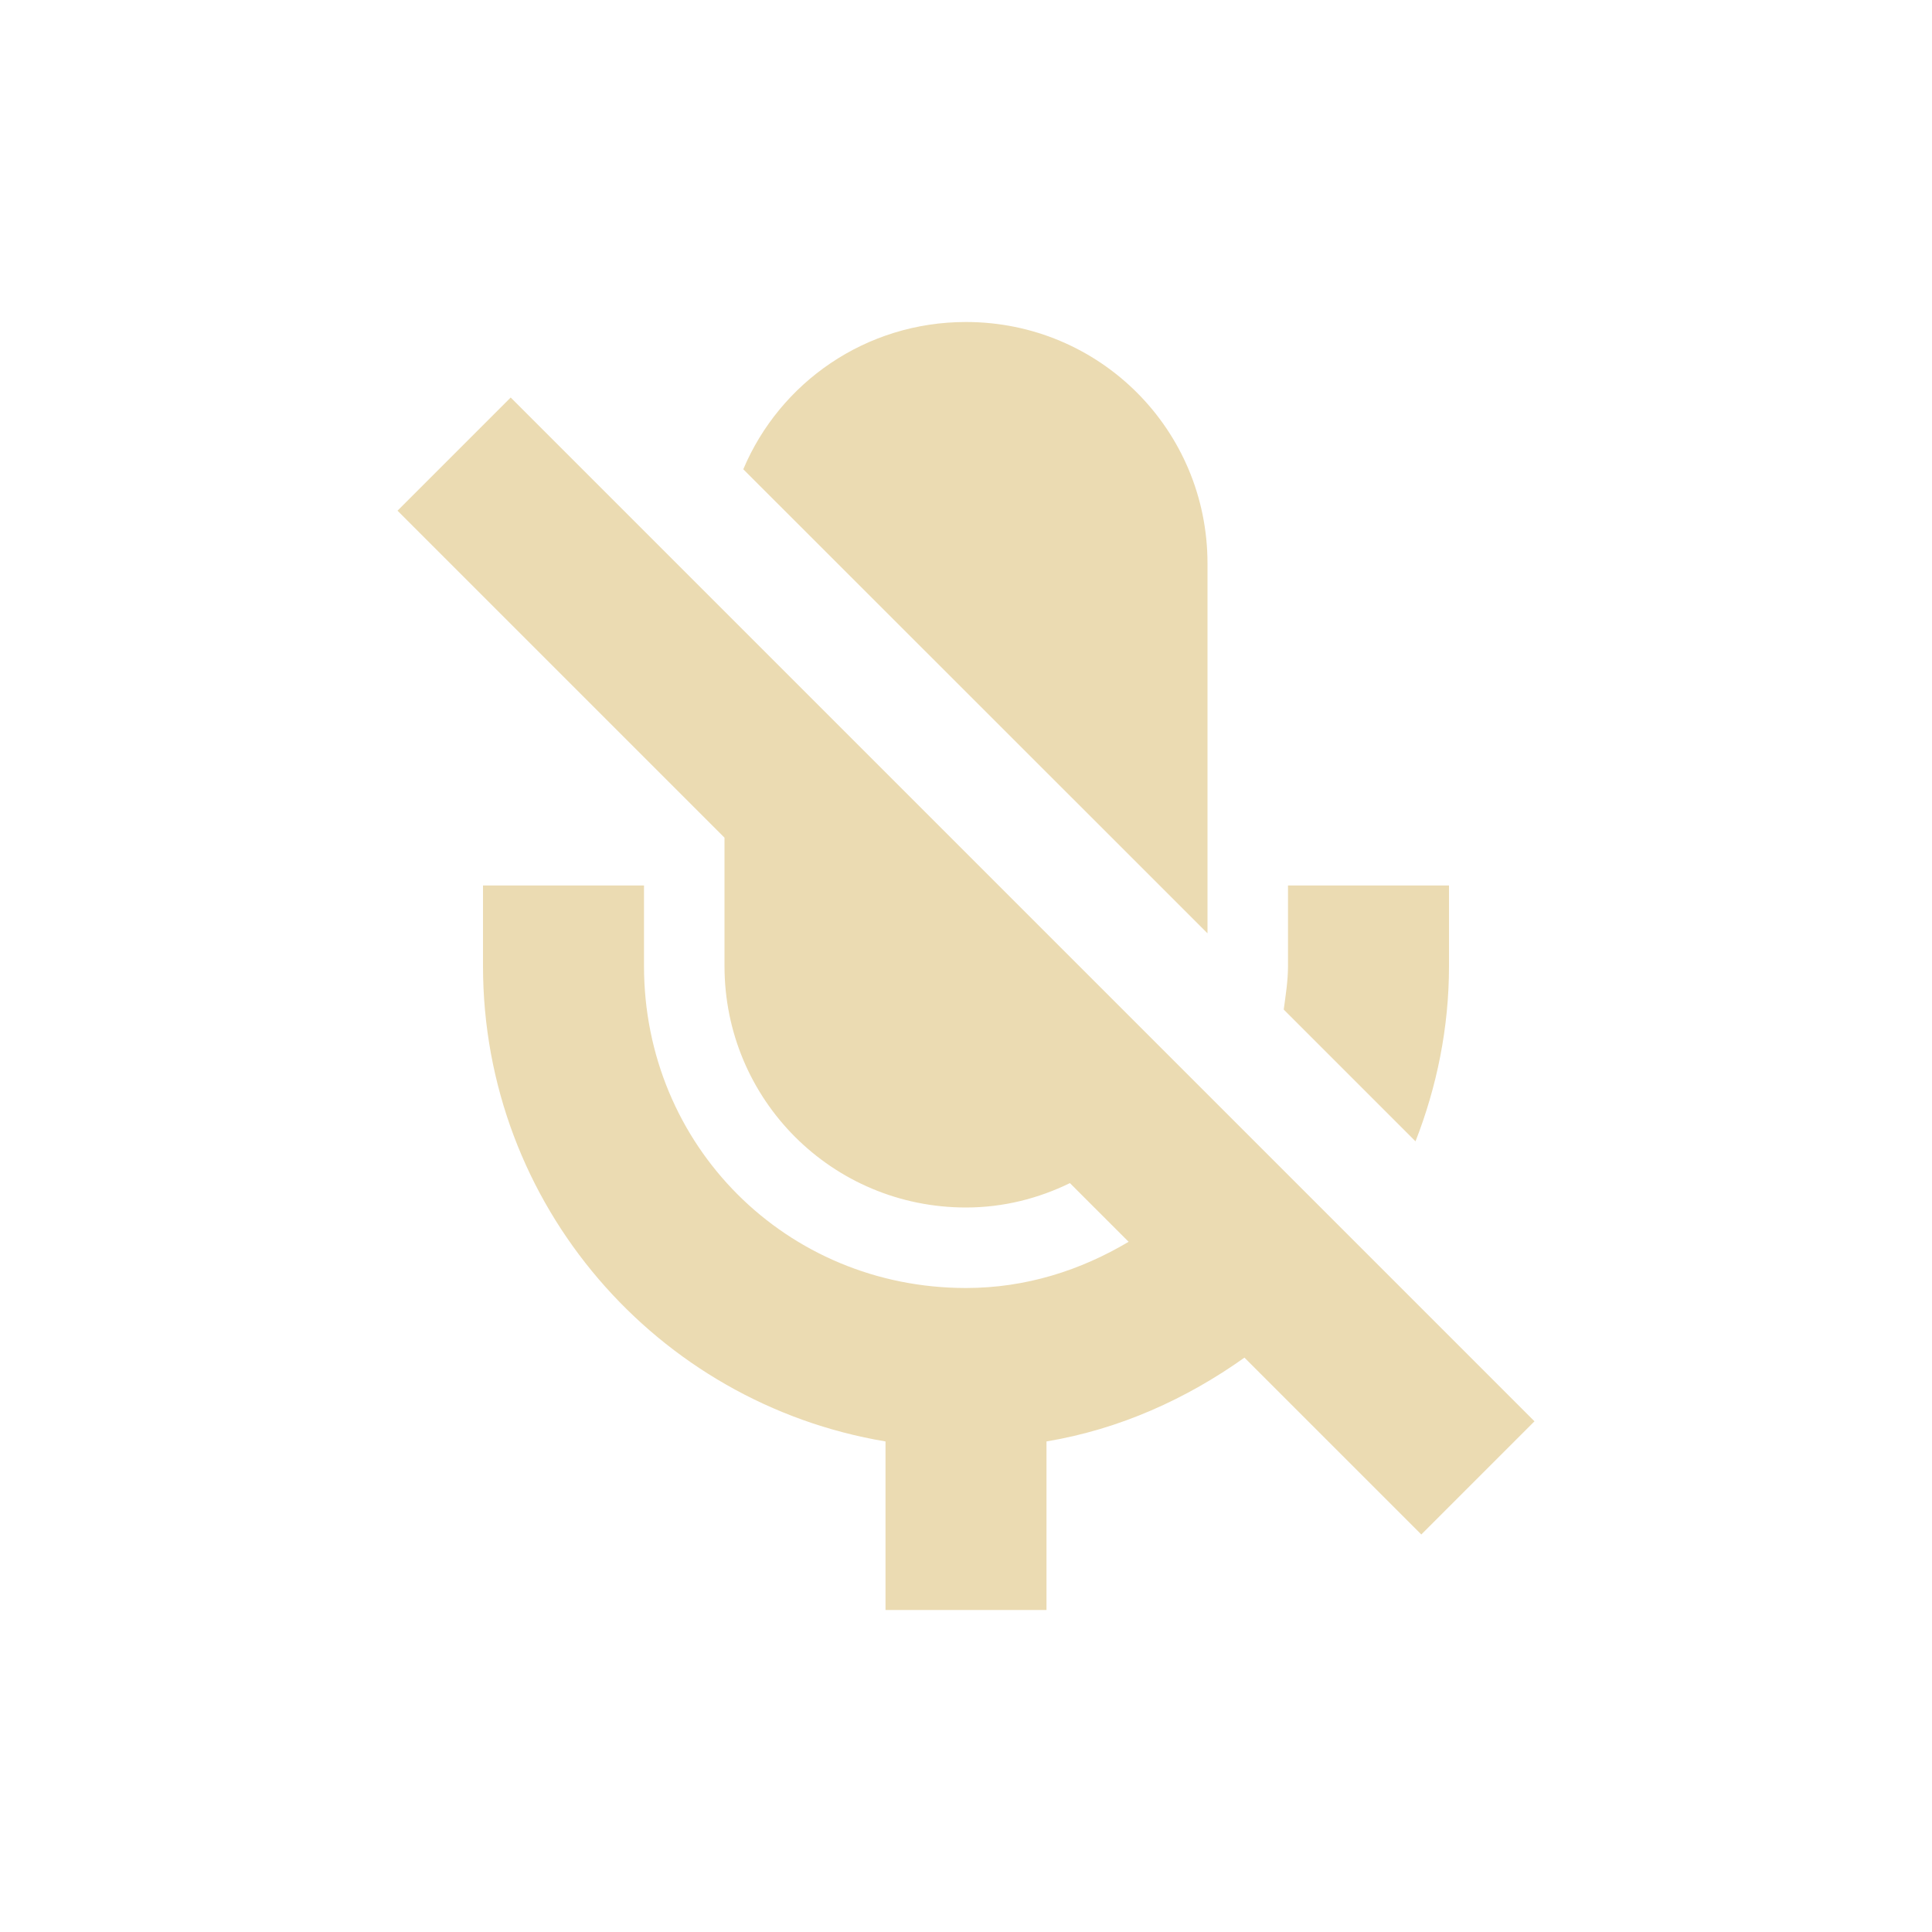
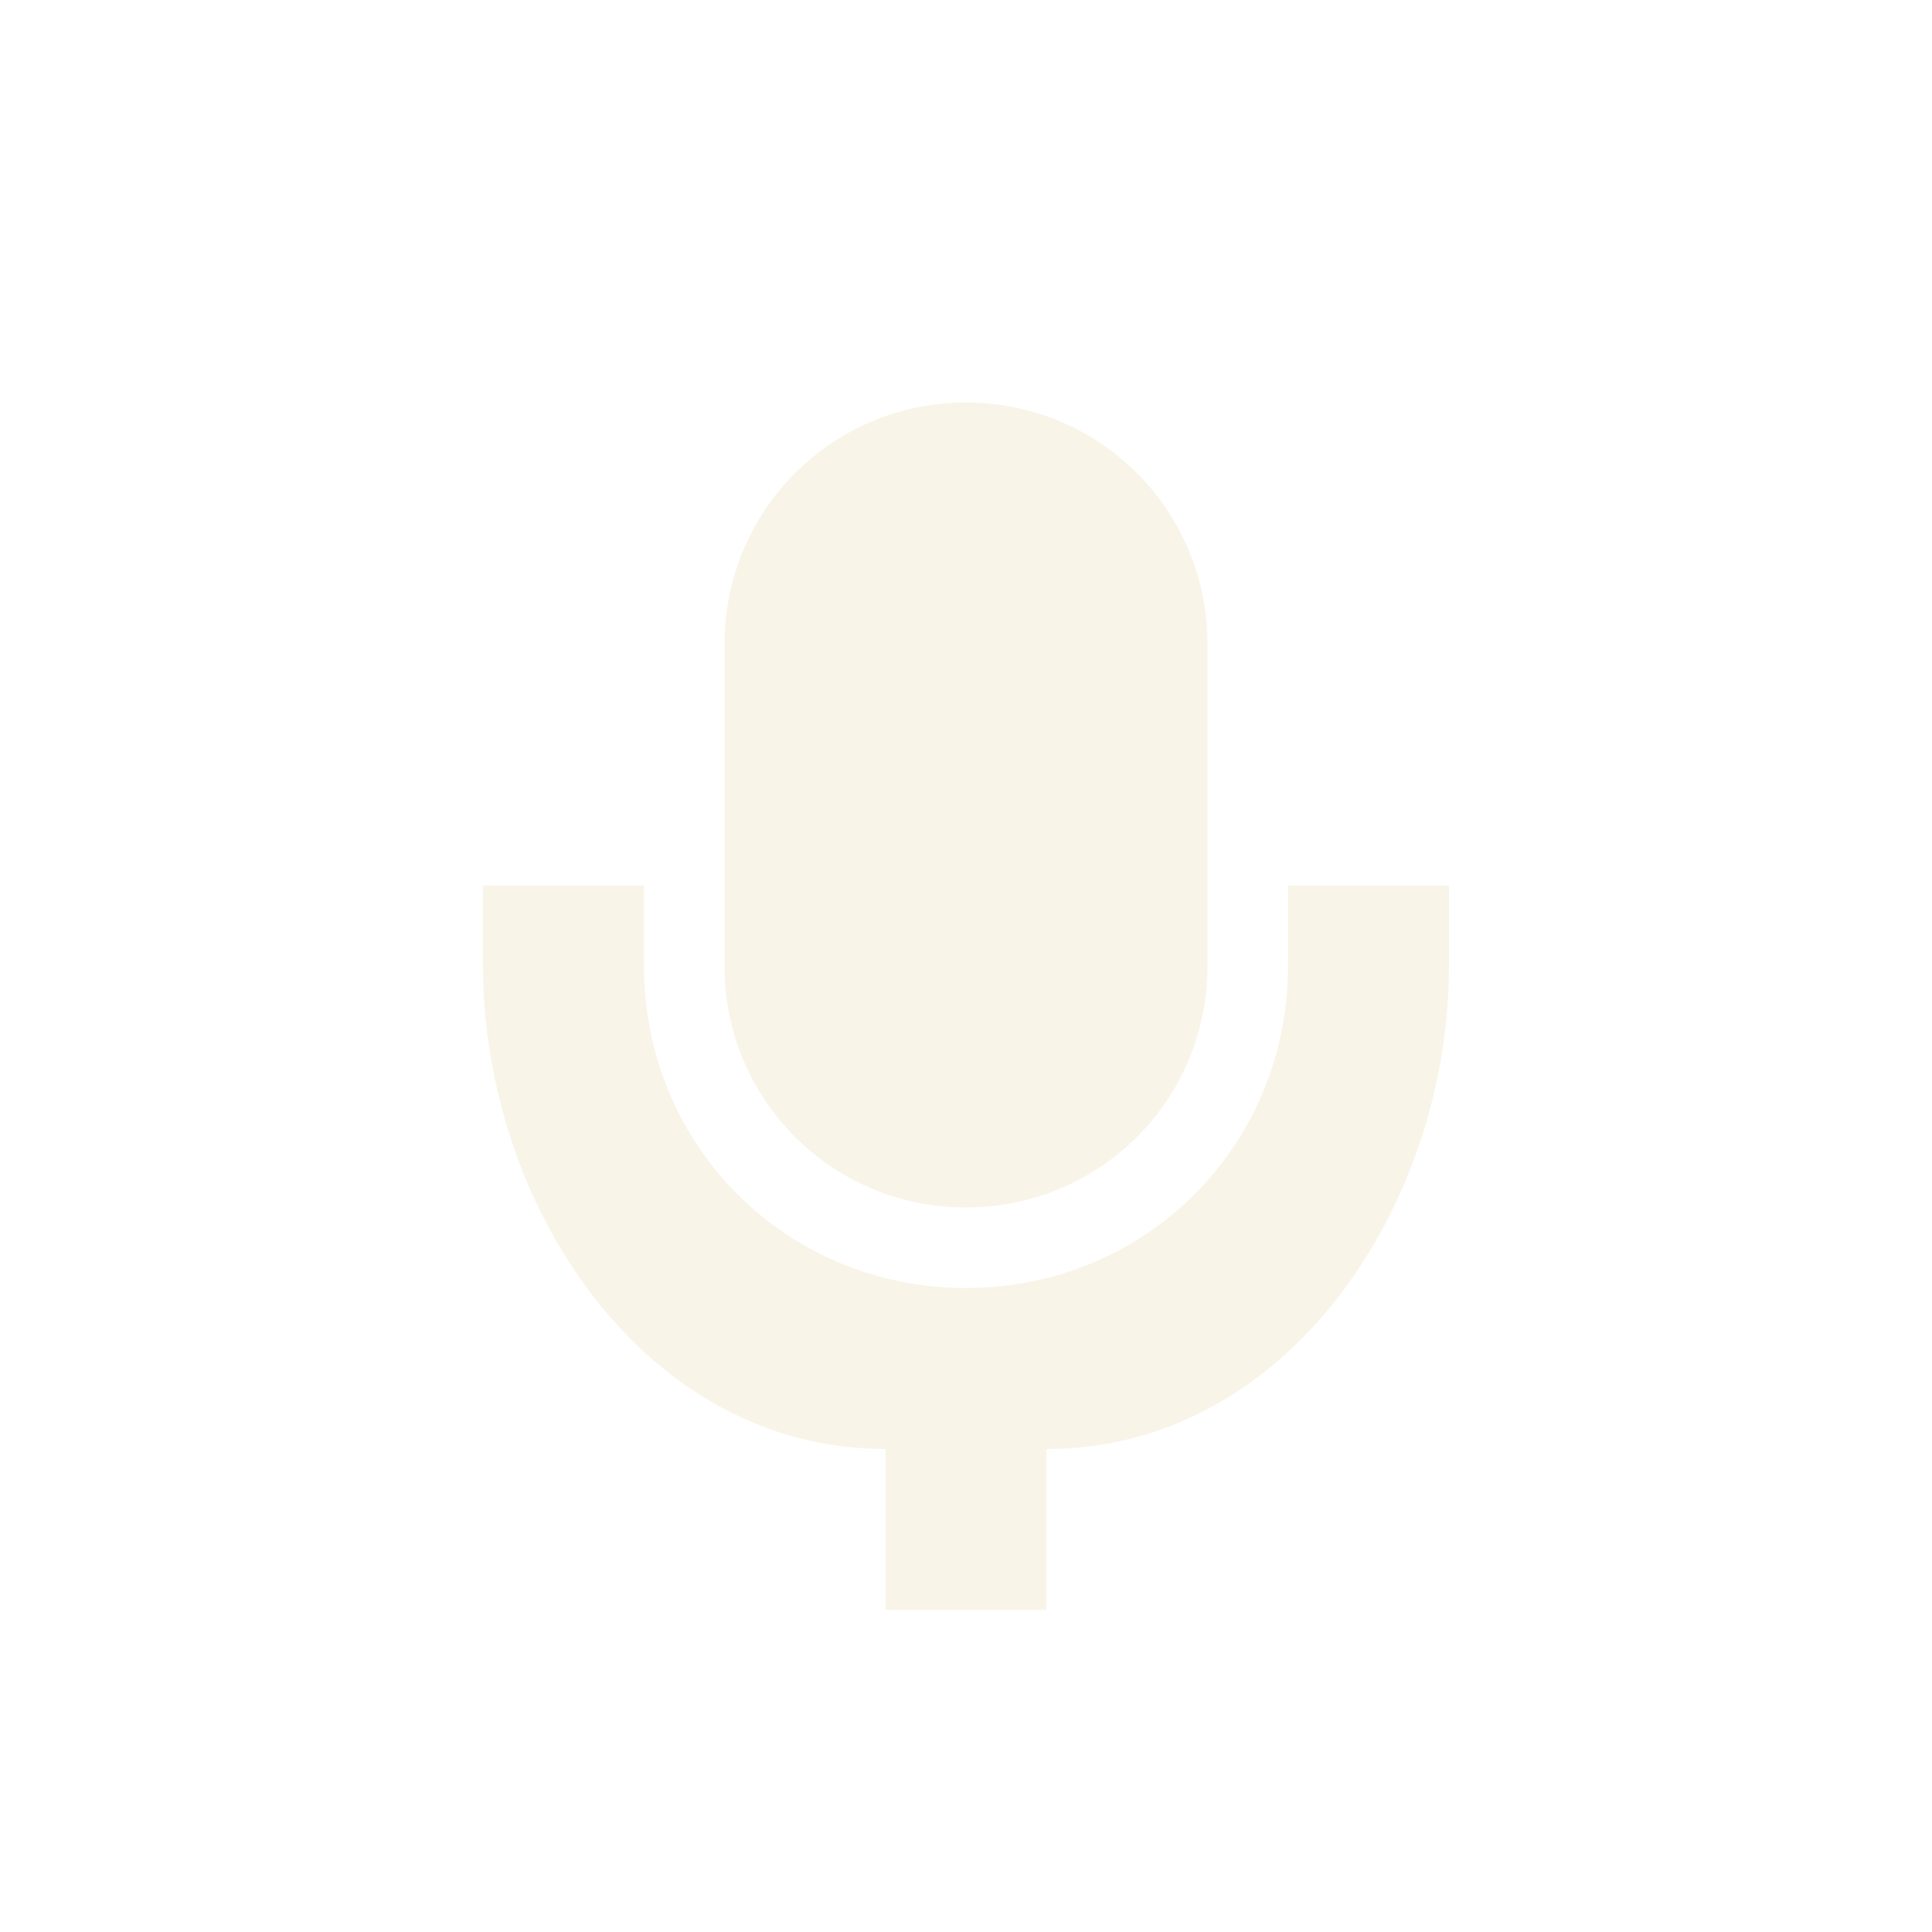
<svg xmlns="http://www.w3.org/2000/svg" width="24" height="24" version="1.1">
  <defs>
-     <style id="current-color-scheme" type="text/css">
-    .ColorScheme-Text { color:#ebdbb2; } .ColorScheme-Highlight { color:#458588; }
-   </style>
+     <style id="current-color-scheme" type="text/css">.ColorScheme-Text { color:#ebdbb2; } .ColorScheme-Highlight { color:#458588; } .ColorScheme-NeutralText { color:#fe8019; } .ColorScheme-PositiveText { color:#689d6a; } .ColorScheme-NegativeText { color:#fb4934; }</style>
  </defs>
-   <g transform="translate(-545 403.01)">
-     <g transform="translate(546 -402.01)">
-       <g transform="translate(-225 -647.36)">
-         <path style="fill:currentColor" class="ColorScheme-Text" d="m11 3c-1.246 0-2.311 0.751-2.766 1.828v0.002l5.766 5.764v-4.594c0-1.662-1.338-3-3-3zm-5.656 0.938-1.406 1.406 4.062 4.062v1.594c0 1.662 1.338 3 3 3 0.466 0 0.901-0.113 1.291-0.303l0.729 0.729c-0.592 0.352-1.271 0.574-2.02 0.574-2.233 0-4-1.767-4-4v-1h-2v1c0 2.97 2.162 5.432 5 5.906v2.094h2v-2.094c0.91-0.152 1.738-0.528 2.459-1.041l2.197 2.197 1.406-1.406-12.718-12.718zm9.656 6.062v1c0 0.186-0.029 0.362-0.053 0.541l1.637 1.637c0.264-0.676 0.416-1.409 0.416-2.178v-1h-2z" transform="translate(225 647.36)" />
-       </g>
-     </g>
-   </g>
+   <path class="ColorScheme-Text" d="m12 5c-1.662 0-3 1.338-3 3v4.002c0 1.662 1.338 2.998 3 2.998s3-1.336 3-2.998v-4.002c0-1.662-1.338-3-3-3zm-6 6v0.998c0 2.967 2 6.002 5 6.002v2h2v-2c3 0 5-3.036 5-6.002v-0.998h-2v0.998c0 2.234-1.767 4.002-4 4.002s-4-1.768-4-4.002v-0.998z" fill="currentColor" opacity=".3" />
</svg>
